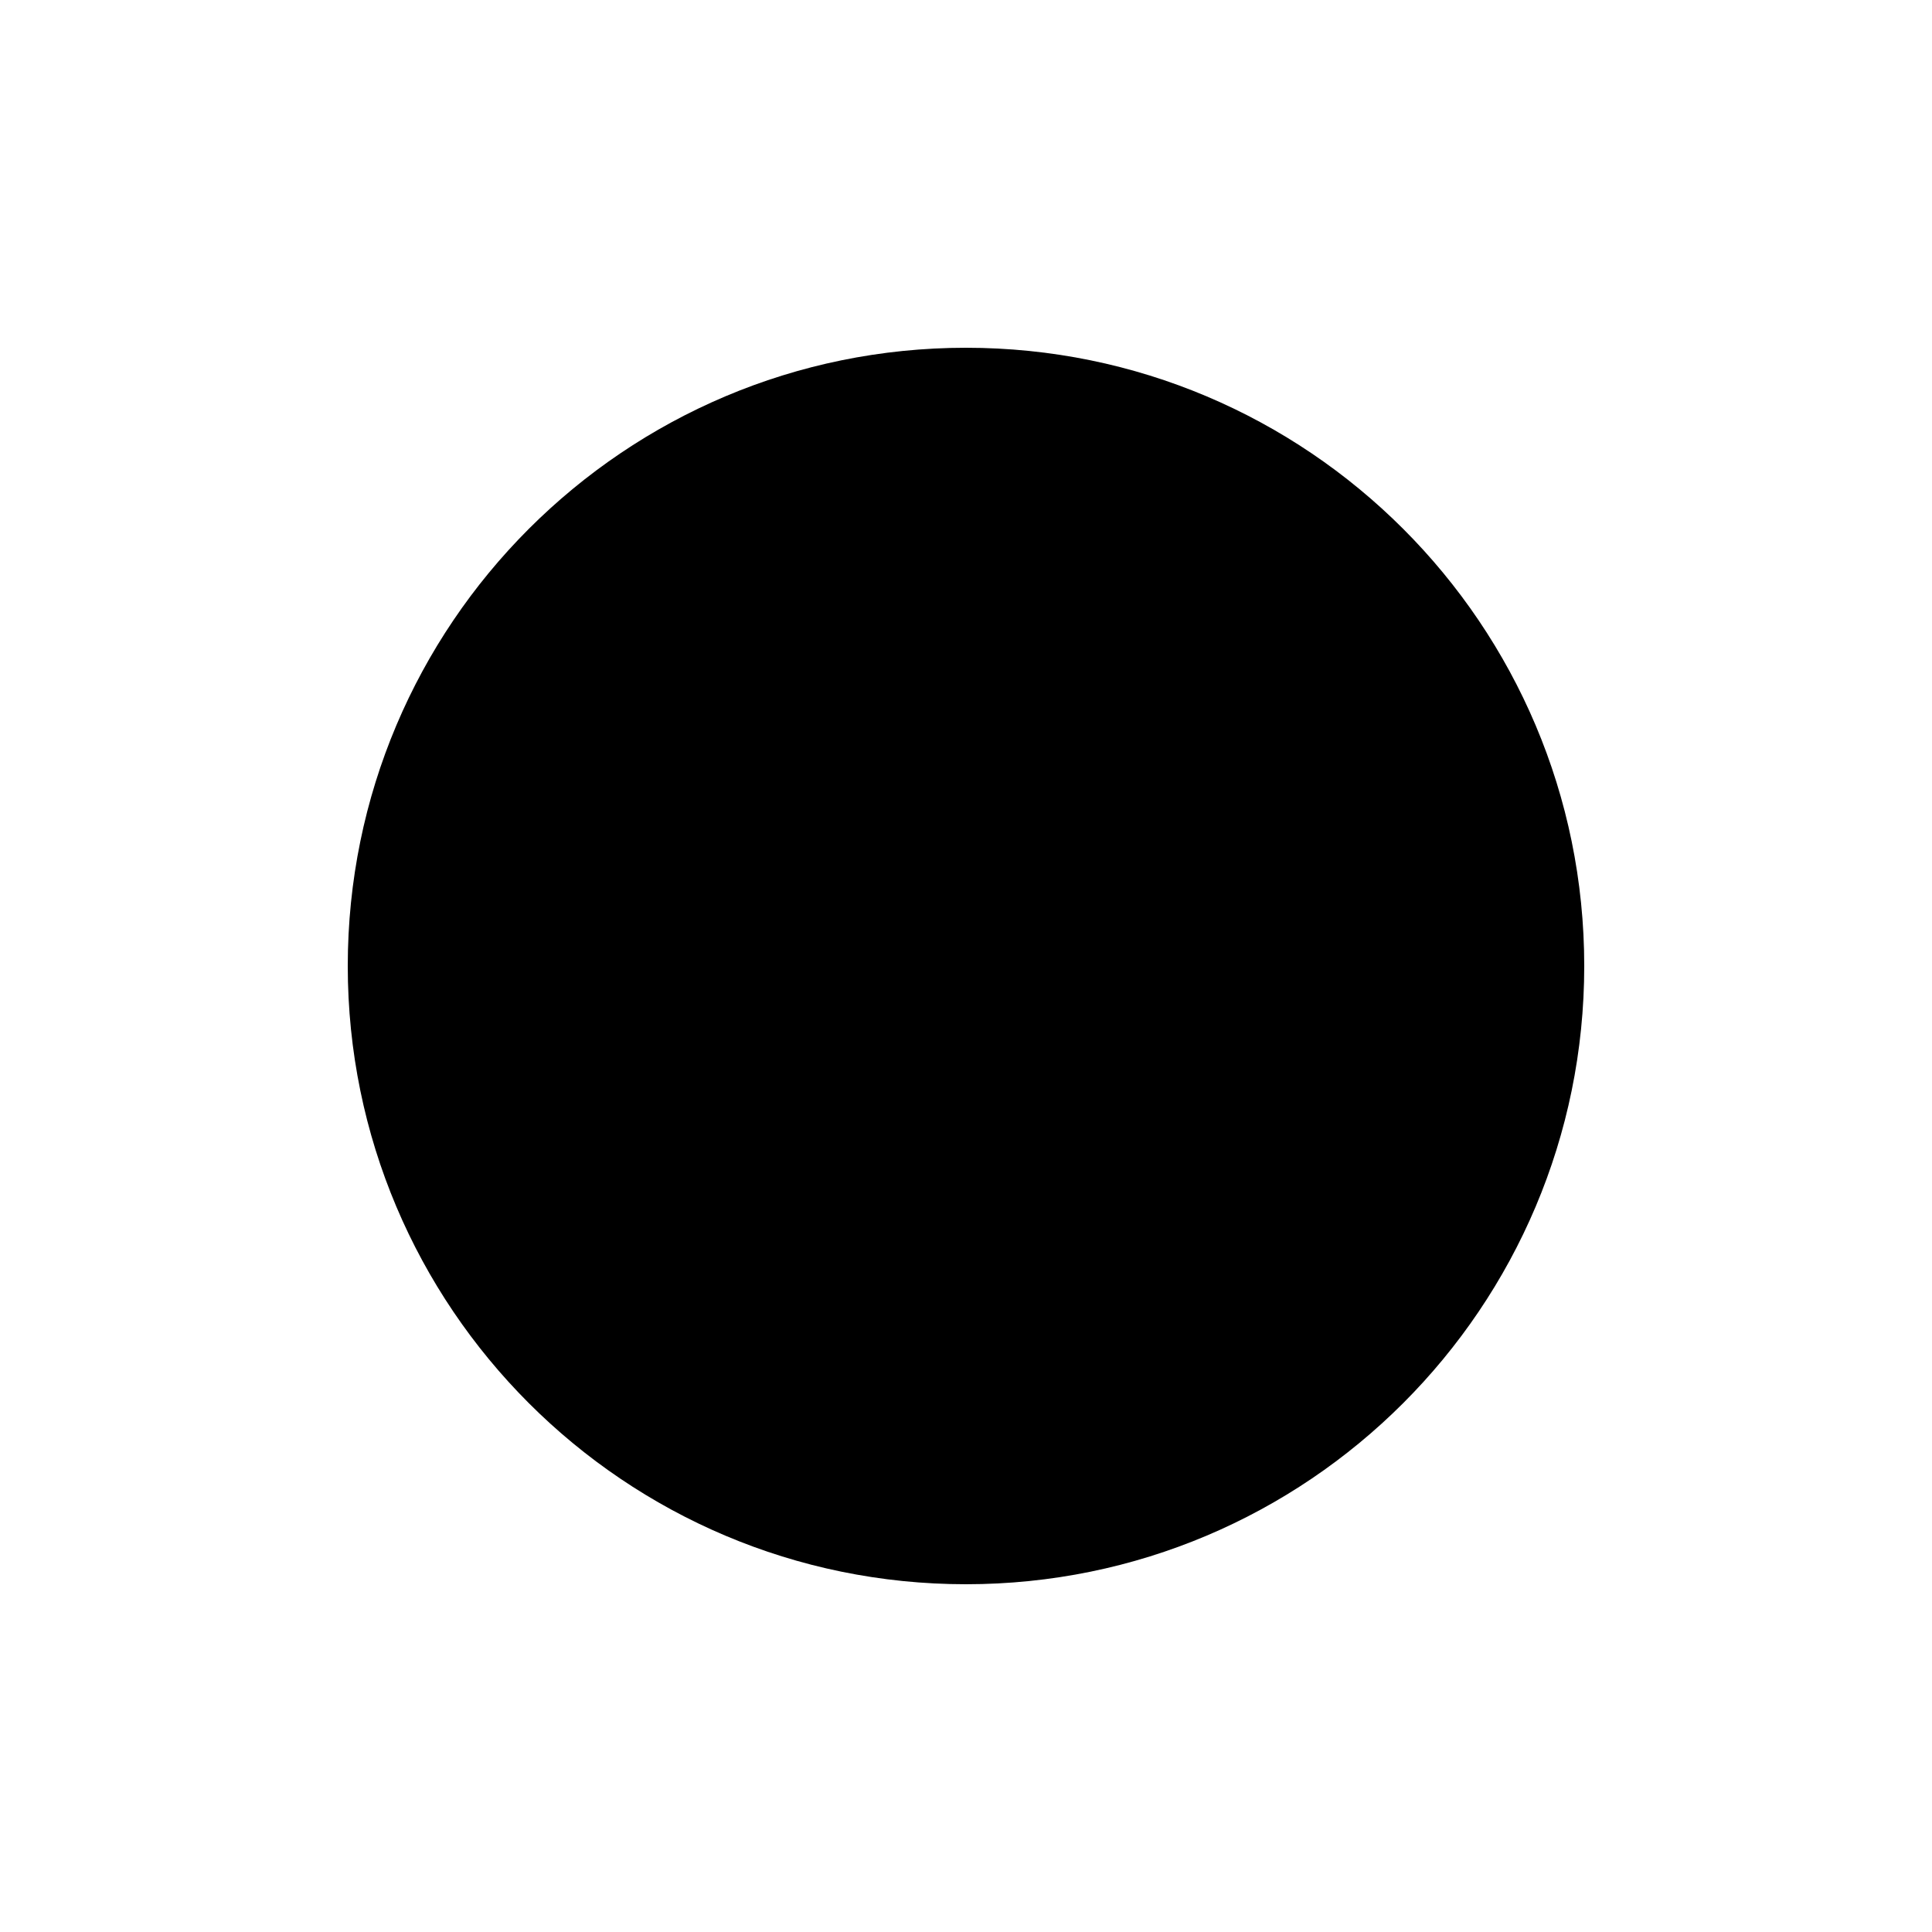
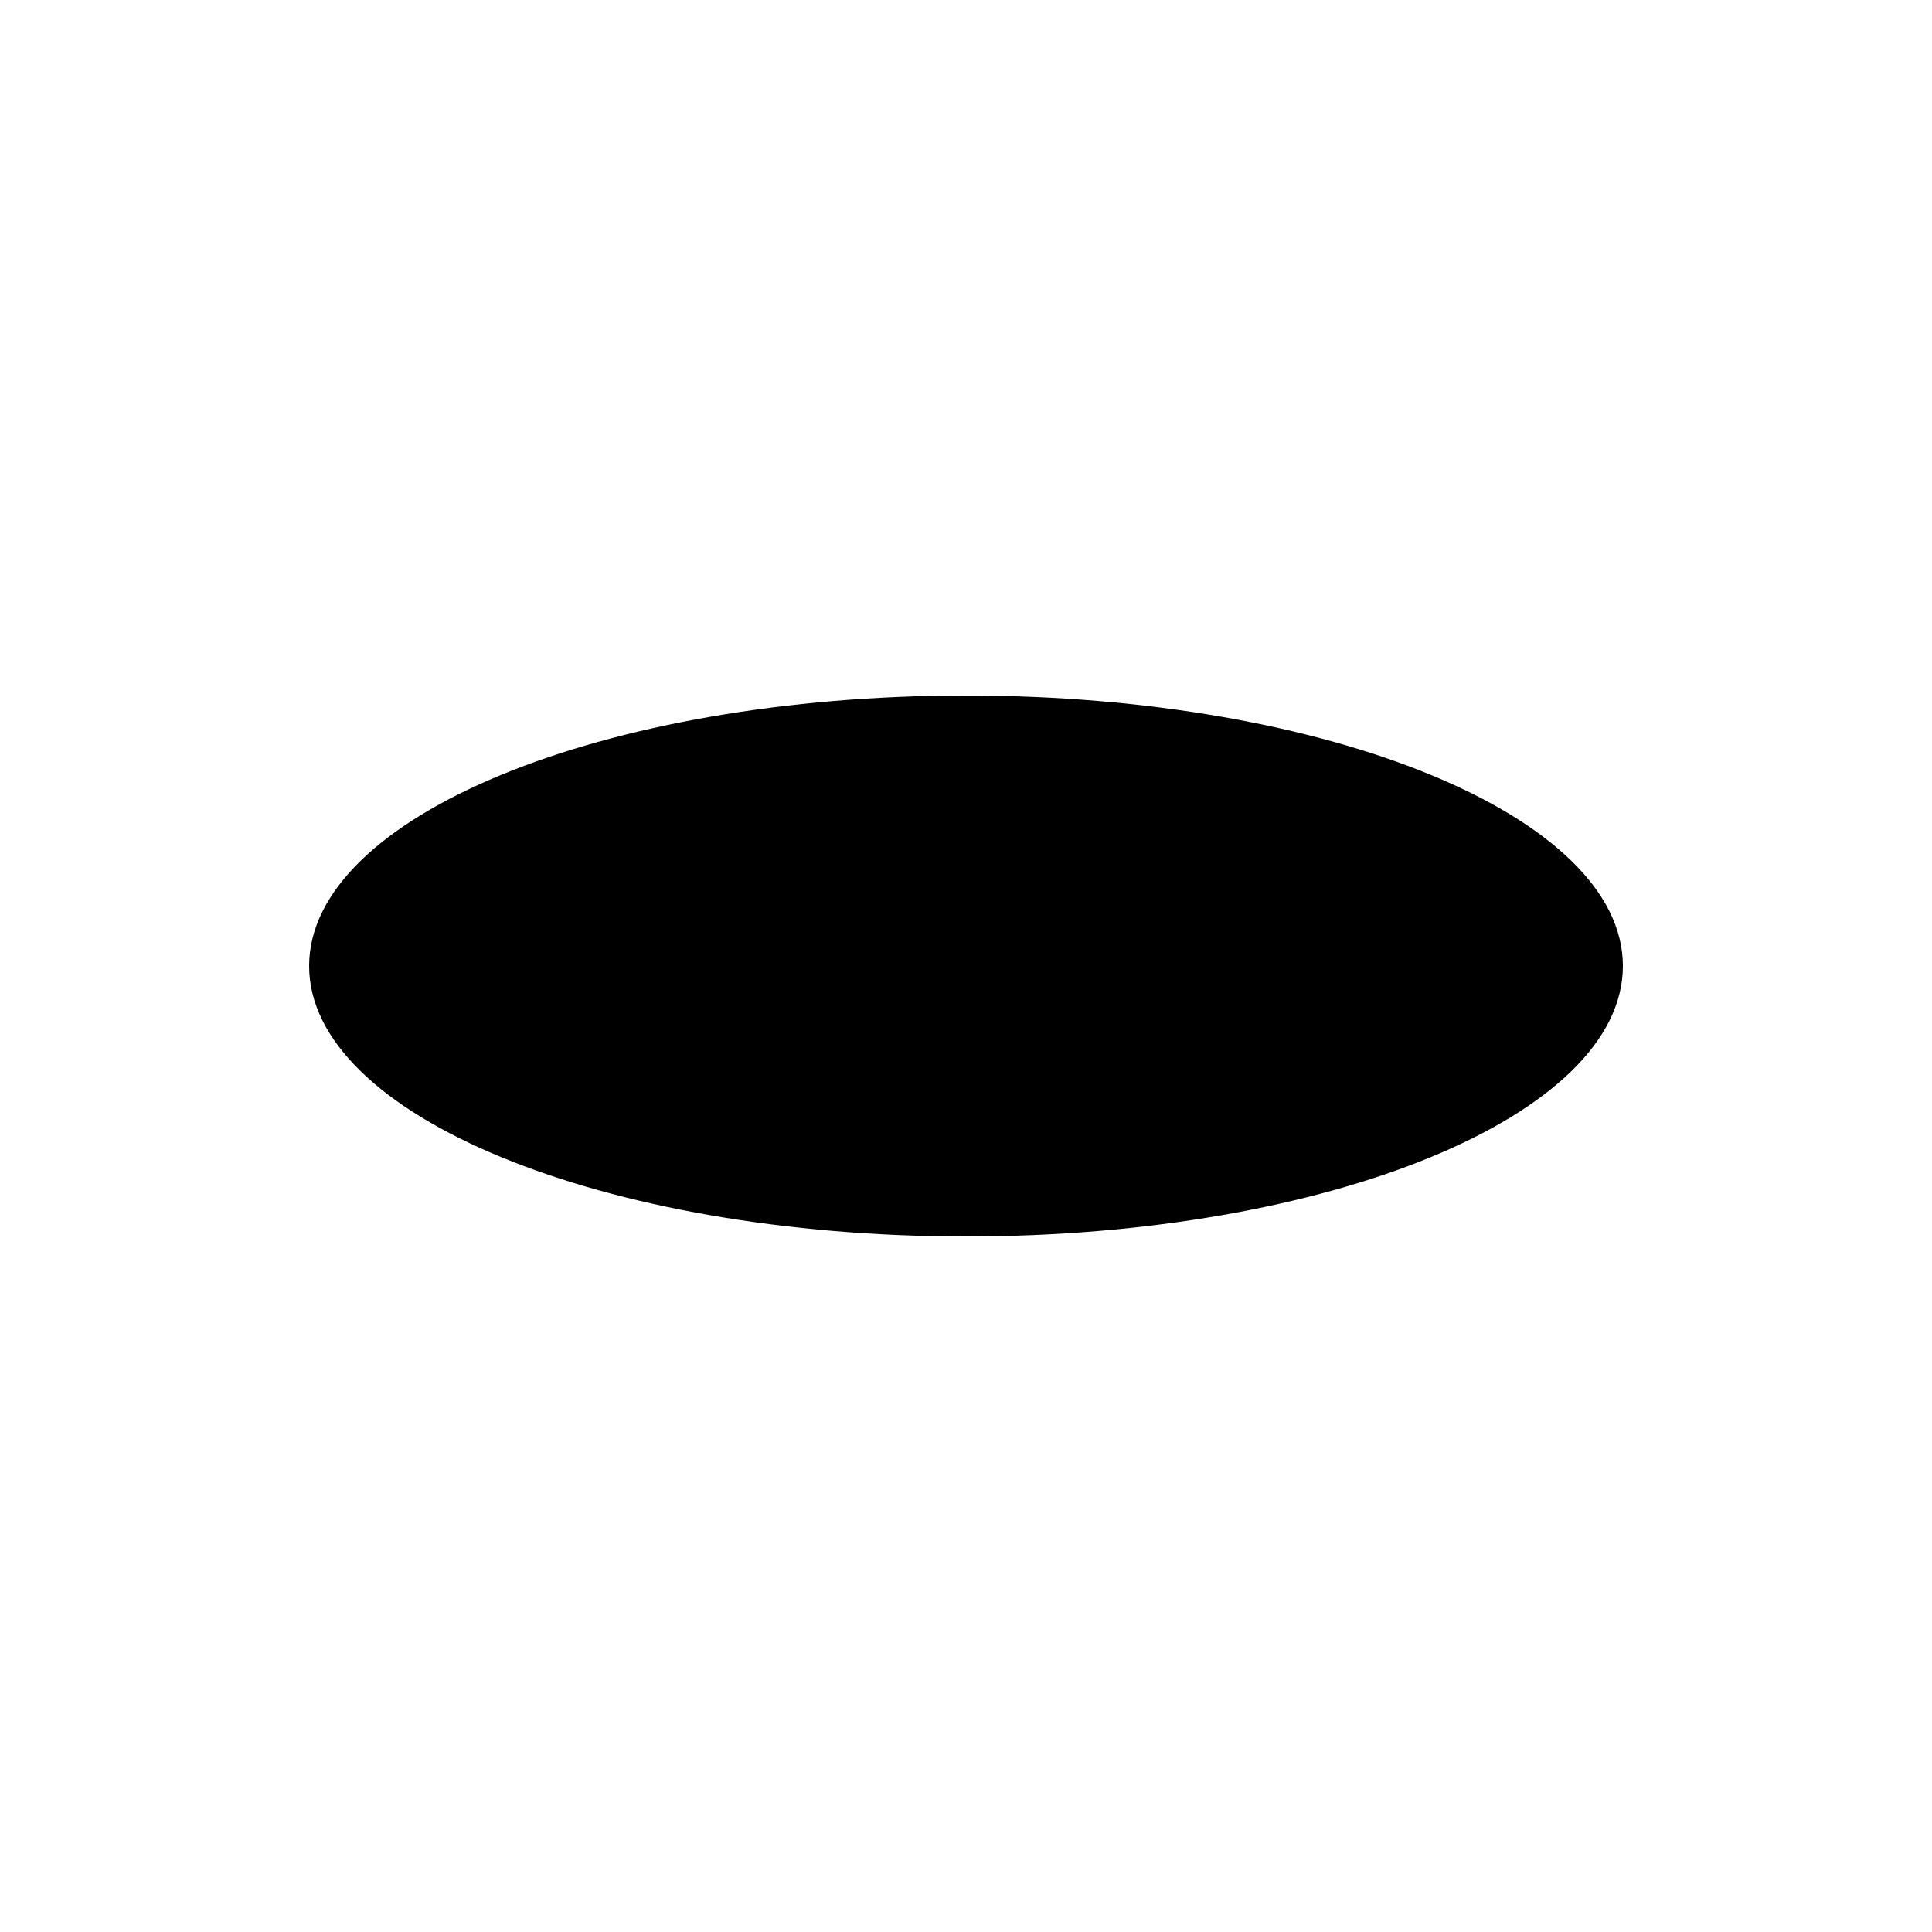
<svg xmlns="http://www.w3.org/2000/svg" viewBox="0 0 100 100">
  <g fill="#000">
-     <circle cx="50" cy="50" r="32" />
+     <ellipse cx="50" cy="50" rx="34" ry="14" />
+     <ellipse cx="50" cy="50" rx="22" ry="8" />
  </g>
</svg>
